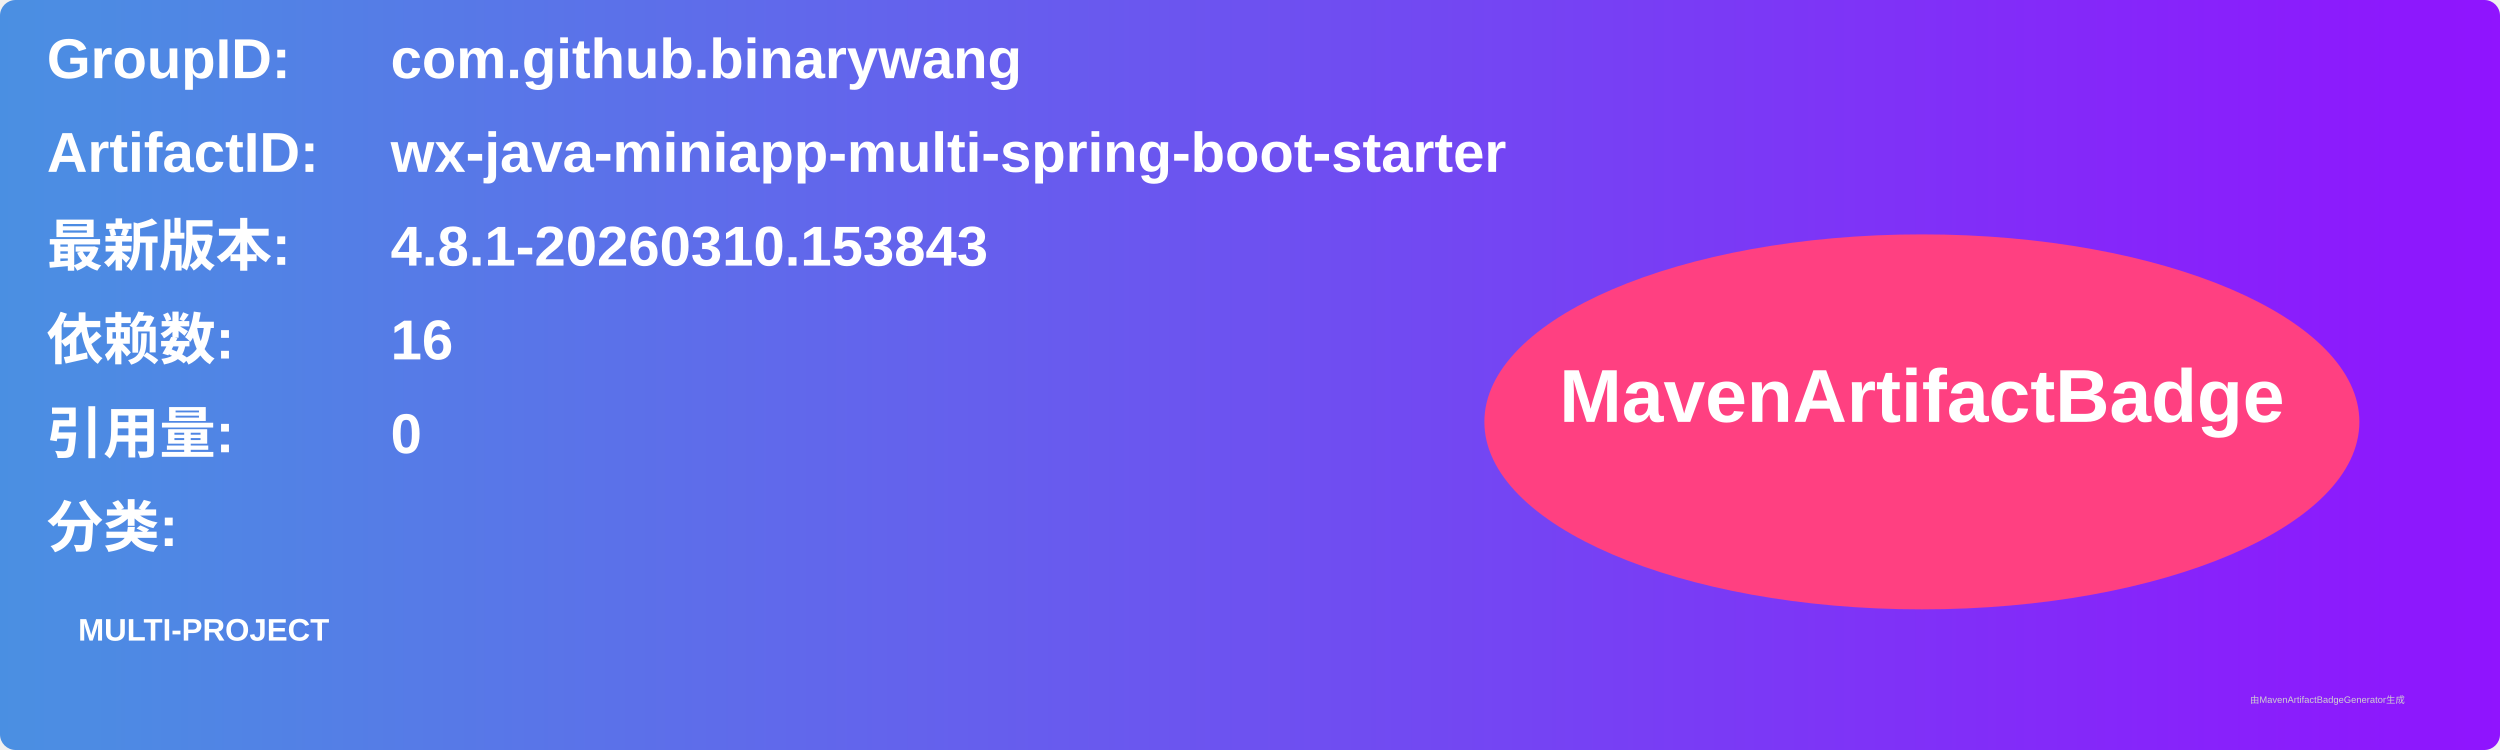
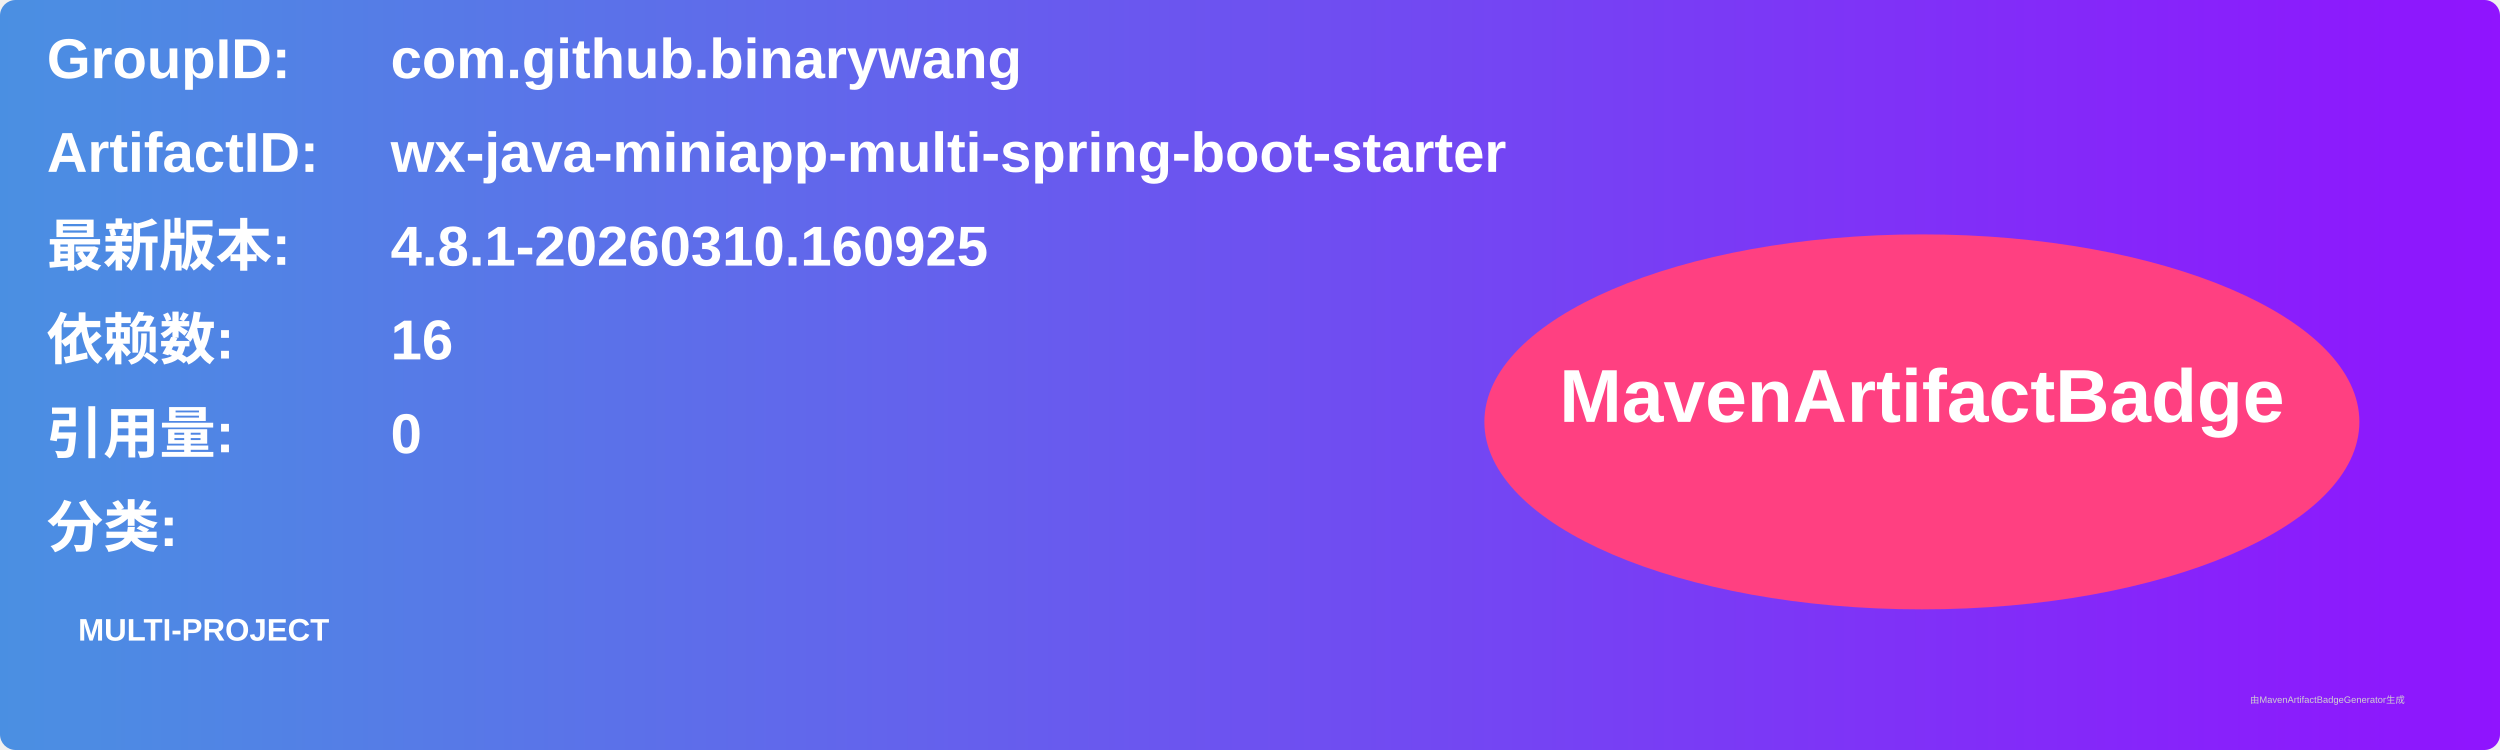
<svg xmlns="http://www.w3.org/2000/svg" width="800" height="240" viewBox="0 0 800 240">
  <linearGradient id="grad" x1="0%" y1="0%" x2="100%" y2="0%">
    <stop offset="0%" stop-color="#4a90e2" />
    <stop offset="100%" stop-color="#9013fe" />
  </linearGradient>
  <rect width="100%" height="100%" rx="5" ry="5" fill="url(#grad)" />
  <g transform="translate(15, 15)">
    <text x="0" y="10" font-family="Arial" font-size="18" fill="white" font-weight="bold" width="260">GroupID:</text>
    <text x="110" y="10" font-family="Arial" font-size="18" fill="white" font-weight="bold" width="460">com.github.binarywang</text>
    <text x="0" y="40" font-family="Arial" font-size="18" fill="white" font-weight="bold" width="260">ArtifactID:</text>
    <text x="110" y="40" font-family="Arial" font-size="18" fill="white" font-weight="bold" width="460">wx-java-miniapp-multi-spring-boot-starter</text>
    <text x="0" y="70" font-family="Arial" font-size="18" fill="white" font-weight="bold">最新版本:</text>
    <text x="110" y="70" font-family="Arial" font-size="18" fill="white" font-weight="bold">
-       <tspan font-weight="bold">4.8.1-20260310.153843</tspan>
+       <tspan font-weight="bold">4.8.1-20260310.160925</tspan>
    </text>
    <text x="0" y="100" font-family="Arial" font-size="18" fill="white" font-weight="bold">依赖数: </text>
    <text x="110" y="100" font-family="Arial" font-size="18" fill="white">
      <tspan font-weight="bold">16</tspan>
    </text>
    <text x="0" y="130" font-family="Arial" font-size="18" fill="white" font-weight="bold">引用量: </text>
    <text x="110" y="130" font-family="Arial" font-size="18" fill="white">
      <tspan font-weight="bold">0</tspan>
    </text>
    <text x="0" y="160" font-family="Arial" font-size="18" fill="white" font-weight="bold">分类:</text>
    <text x="10" y="190" font-family="Arial" font-size="10" fill="white">
      <tspan font-weight="bold">MULTI-PROJECT</tspan>
    </text>
    <ellipse cx="600" cy="120" rx="140" ry="60" fill="#ff4081" />
    <text x="600" y="120" text-anchor="middle" font-family="Arial" font-size="24" fill="white" font-weight="bold">MavenArtifactBadge</text>
  </g>
  <text x="720" y="225" font-family="Arial" font-size="3" fill="#d0d0d0">由MavenArtifactBadgeGenerator生成</text>
</svg>
